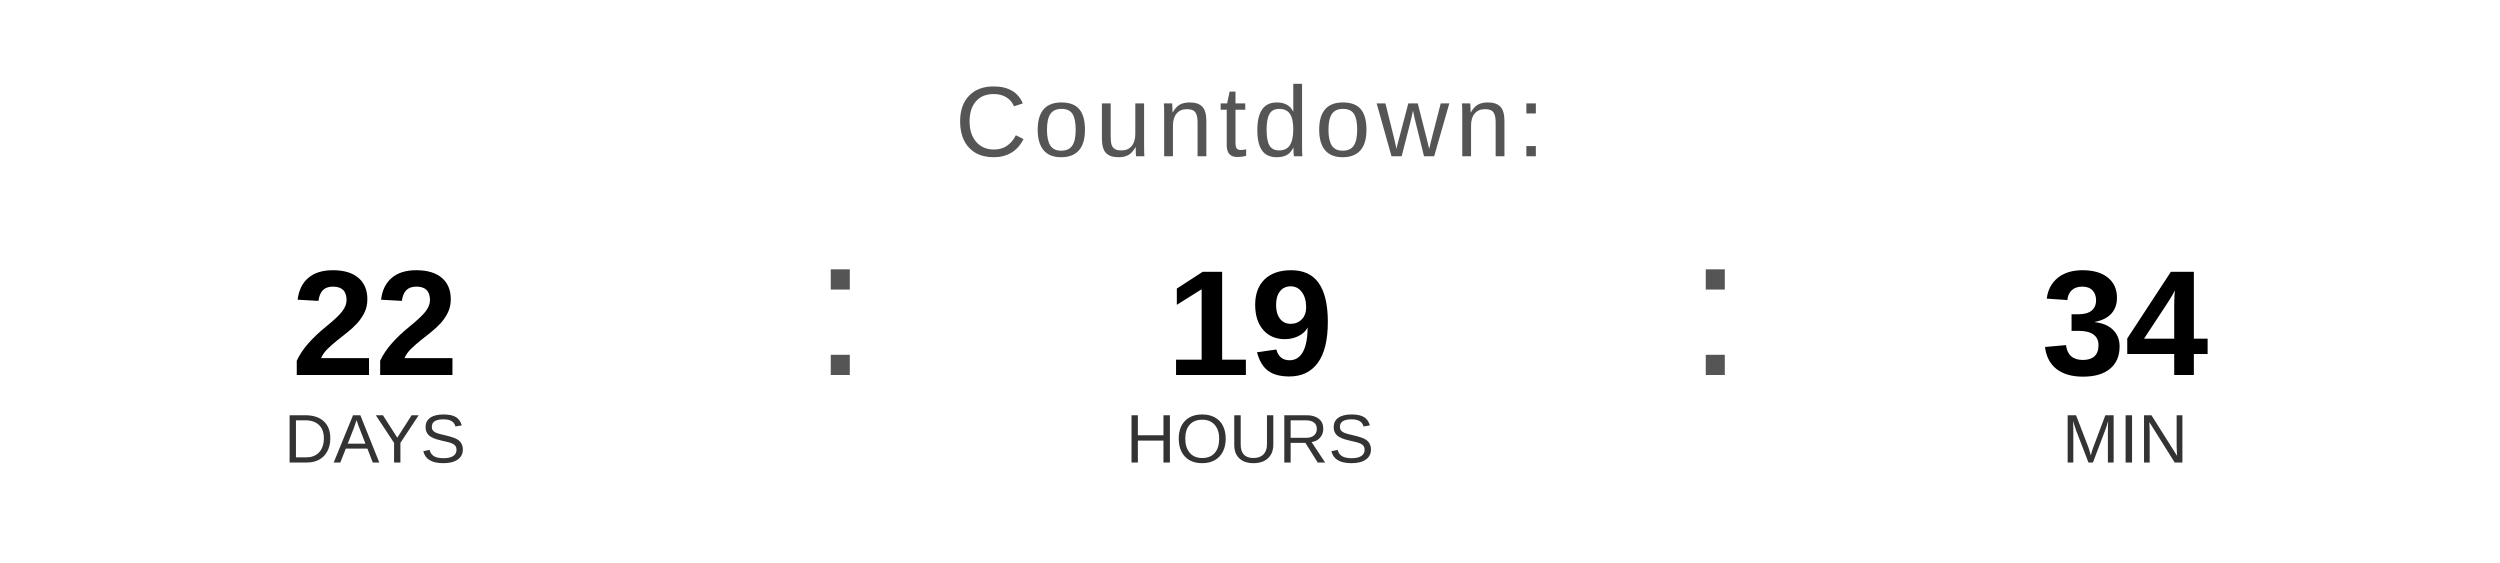
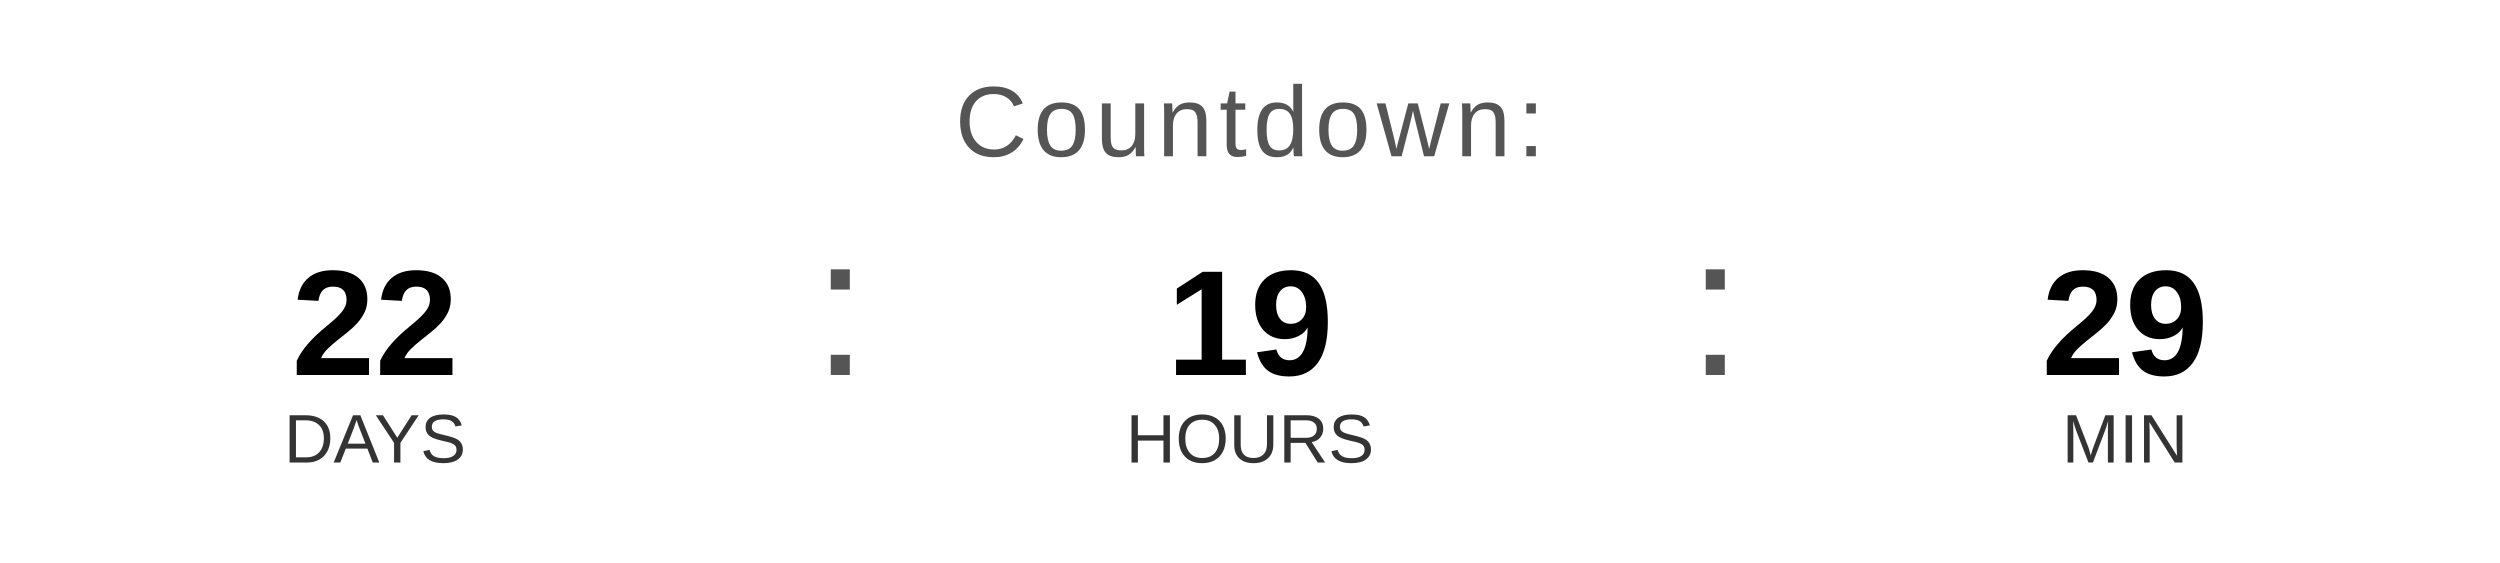
<svg xmlns="http://www.w3.org/2000/svg" width="400" height="90" viewBox="0 0 400 90">
  <text x="200" y="25" font-family="Arial, Helvetica, sans-serif" font-size="16" fill="#555555" text-anchor="middle" letter-spacing="1">
    Countdown:
  </text>
  <text x="60" y="60" font-family="Arial, Helvetica, sans-serif" font-size="24" font-weight="bold" fill="#000000" text-anchor="middle">22</text>
  <text x="60" y="74" font-family="Arial, Helvetica, sans-serif" font-size="11" fill="#333333" text-anchor="middle">DAYS</text>
  <text x="130" y="60" font-family="Arial, sans-serif" font-size="32" fill="#555555">:</text>
  <text x="200" y="60" font-family="Arial, Helvetica, sans-serif" font-size="24" font-weight="bold" fill="#000000" text-anchor="middle">19</text>
  <text x="200" y="74" font-family="Arial, Helvetica, sans-serif" font-size="11" fill="#333333" text-anchor="middle">HOURS</text>
  <text x="270" y="60" font-family="Arial, sans-serif" font-size="32" fill="#555555">:</text>
-   <text x="340" y="60" font-family="Arial, Helvetica, sans-serif" font-size="24" font-weight="bold" fill="#000000" text-anchor="middle">34</text>
+   <text x="340" y="60" font-family="Arial, Helvetica, sans-serif" font-size="24" font-weight="bold" fill="#000000" text-anchor="middle">29</text>
  <text x="340" y="74" font-family="Arial, Helvetica, sans-serif" font-size="11" fill="#333333" text-anchor="middle">MIN</text>
</svg>
